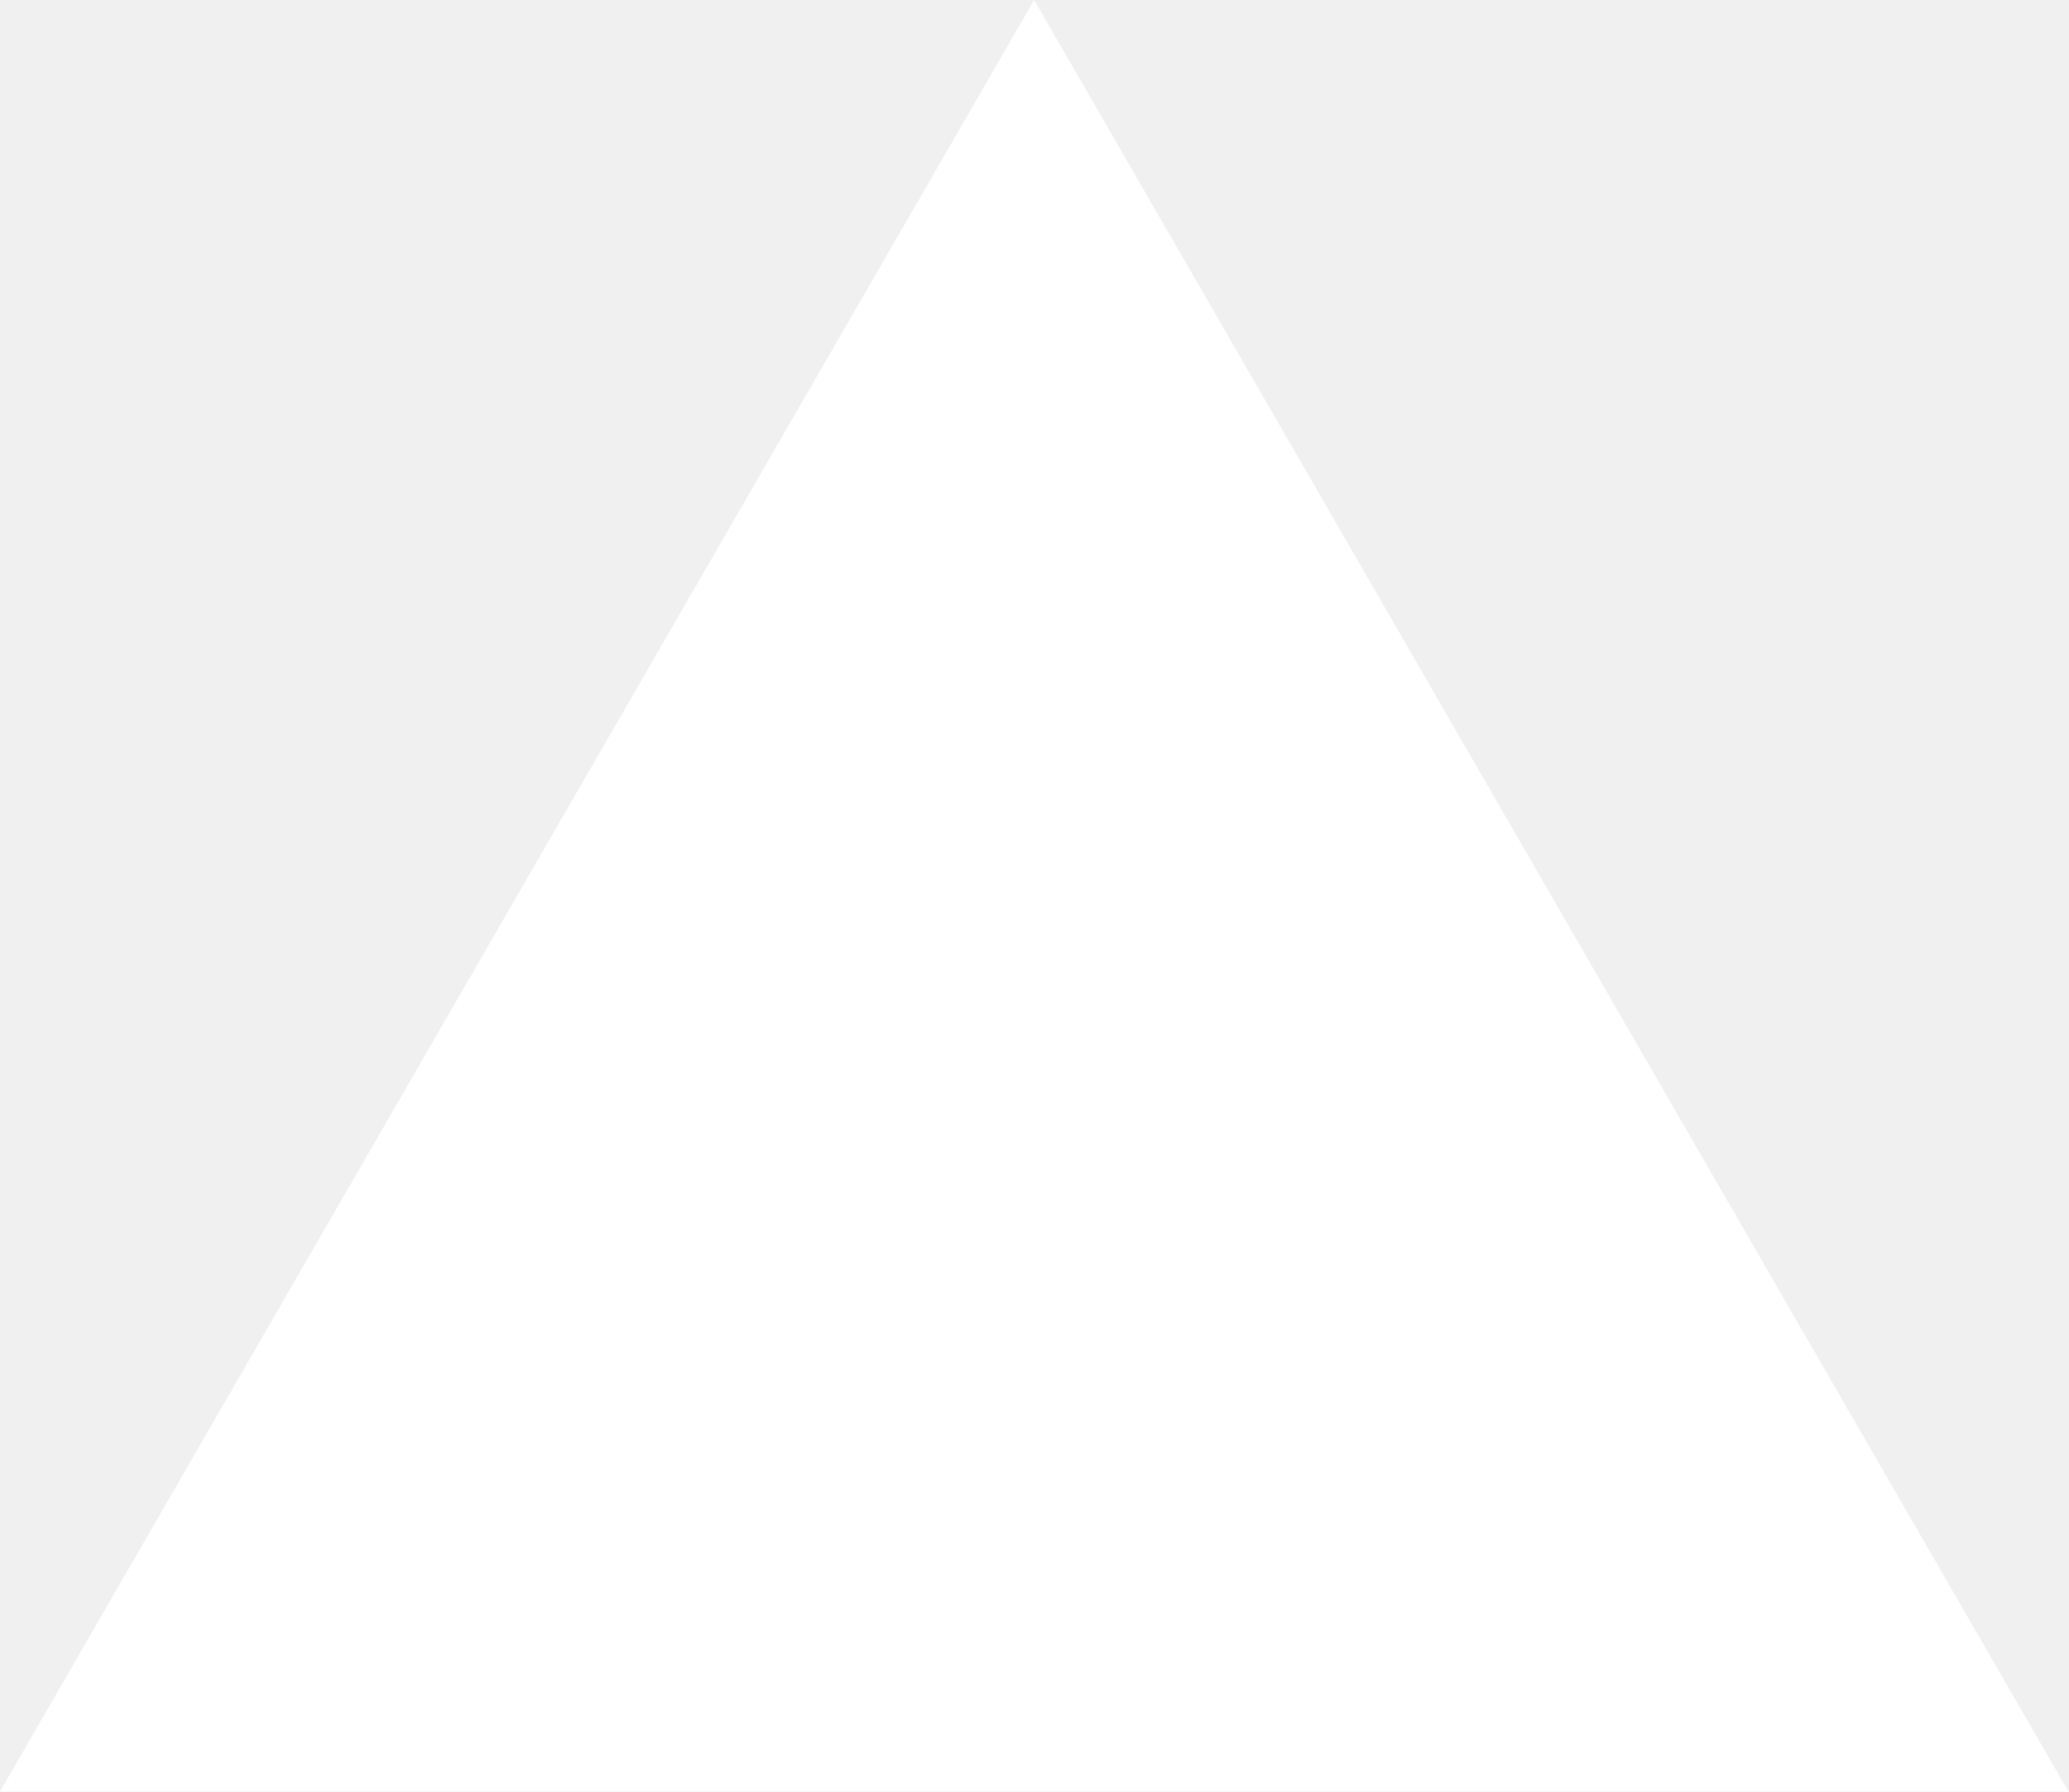
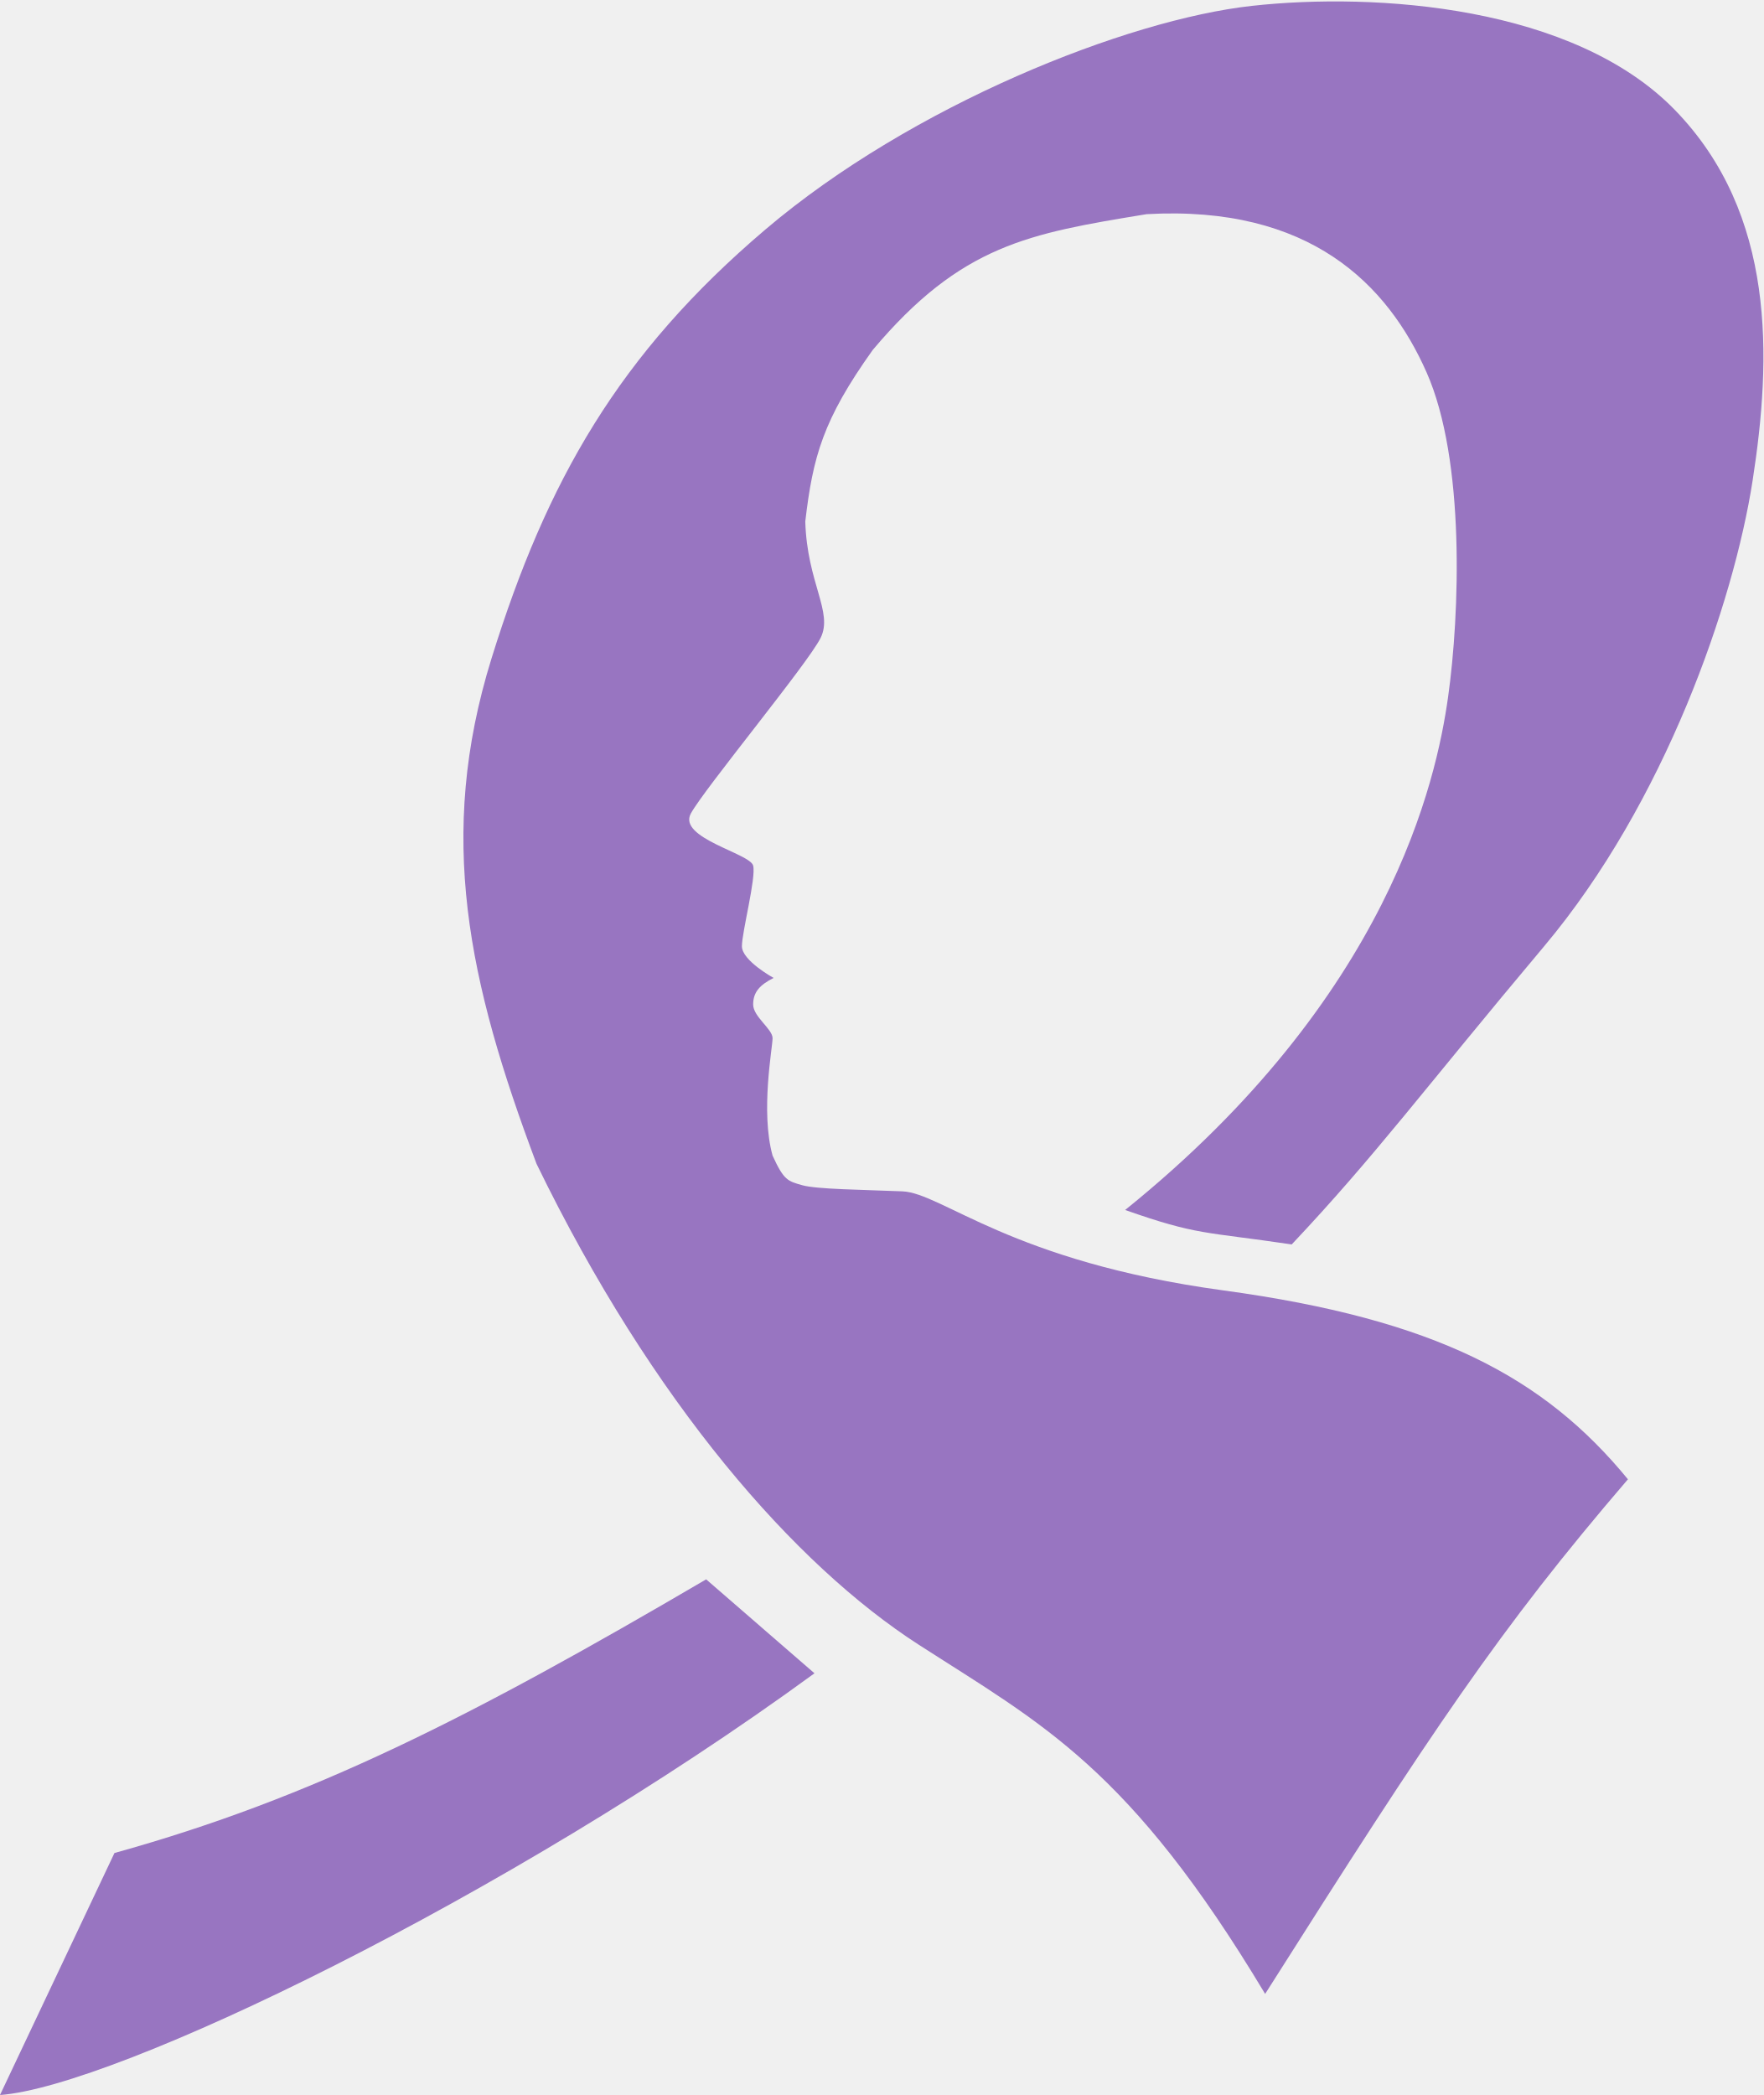
- <svg xmlns="http://www.w3.org/2000/svg" fill="none" viewBox="0 0 1155 1000">
-   <path d="m577.3 0 577.4 1000H0z" fill="#fff" />
+ <svg xmlns="http://www.w3.org/2000/svg" width="936" height="1112" viewBox="0 0 936 1112" fill="none">
+   <path d="M427.428 276.812C431.465 242.458 436.775 222.828 463.228 185.759C510.256 129.855 546.197 123.942 607.989 113.776L608.596 113.676C695.384 108.798 736.608 151.073 757.22 197.683C777.832 244.293 774.789 326.132 768.611 370.032C762.432 413.932 737.693 528.971 597.206 642.244C635.718 655.794 639.161 653.643 685.62 660.532C730.099 613.38 755.519 578.536 819.599 502.274C883.678 426.013 920.136 320.17 930.252 255.133C940.369 190.095 942.728 113.676 889.028 58.394C835.328 3.113 730.569 -4.174 664.466 3.113C598.362 10.399 484.05 55.707 406.273 121.806C328.496 187.905 290.195 255.133 260.904 349.437C231.613 443.741 248.479 521.098 284.771 617.716C346.401 744.611 422.003 830.713 487.636 872.988C553.269 915.262 599.375 938.025 671.517 1058.34C760.474 917.972 795.557 865.069 864.077 785.187C819.599 730.989 762.102 700.29 649.278 684.921C536.454 669.552 500.127 633.217 478.958 632.349C457.79 631.482 433.395 631.265 425.801 629.097C418.207 626.929 416.096 626.622 410.07 613.38C403.569 589.969 410.07 555.93 410.07 551.053C410.07 546.175 399.764 539.671 399.764 533.167C399.764 526.664 403.232 522.801 410.613 519.076C410.613 519.076 393.798 509.862 393.798 502.274C393.798 494.687 401.391 465.962 399.764 459.458C398.137 452.954 359.625 444.825 366.676 431.817C373.728 418.81 428.76 352.279 435.564 338.597C442.368 324.915 428.388 309.446 427.428 276.812Z" fill="#9875C1" />
+   <path d="M374.813 838.301C249.417 911.791 165.783 954.391 60.751 983.551L0 1112C60.751 1107.66 269.041 1007.4 432.31 888.163L374.813 838.301Z" fill="#9875C1" />
</svg>
